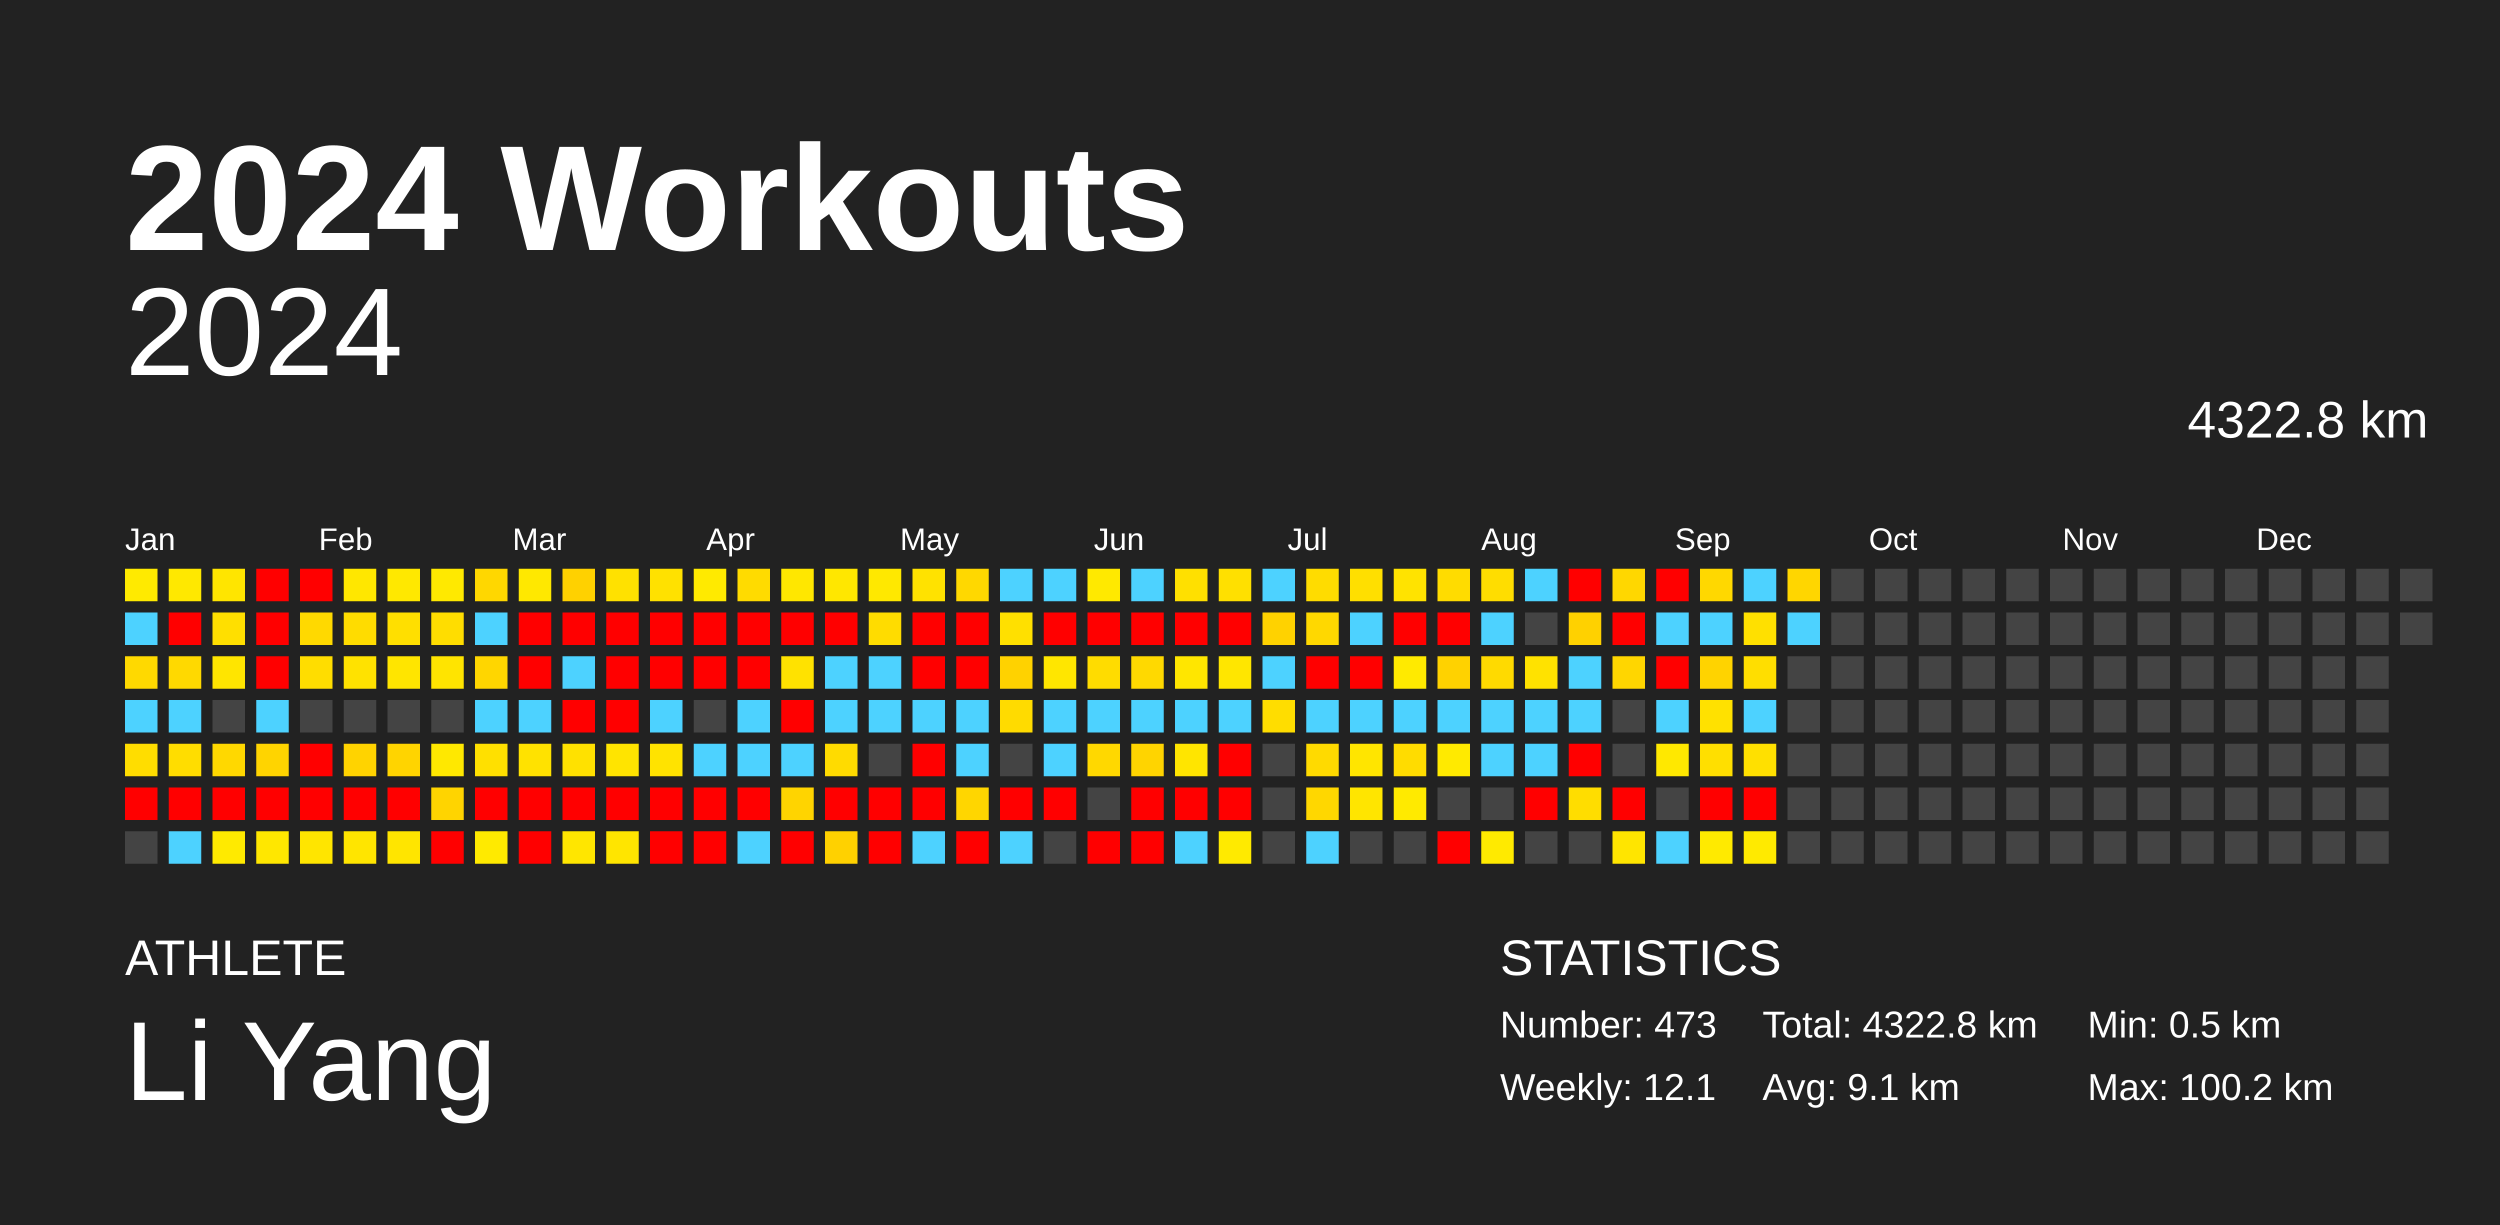
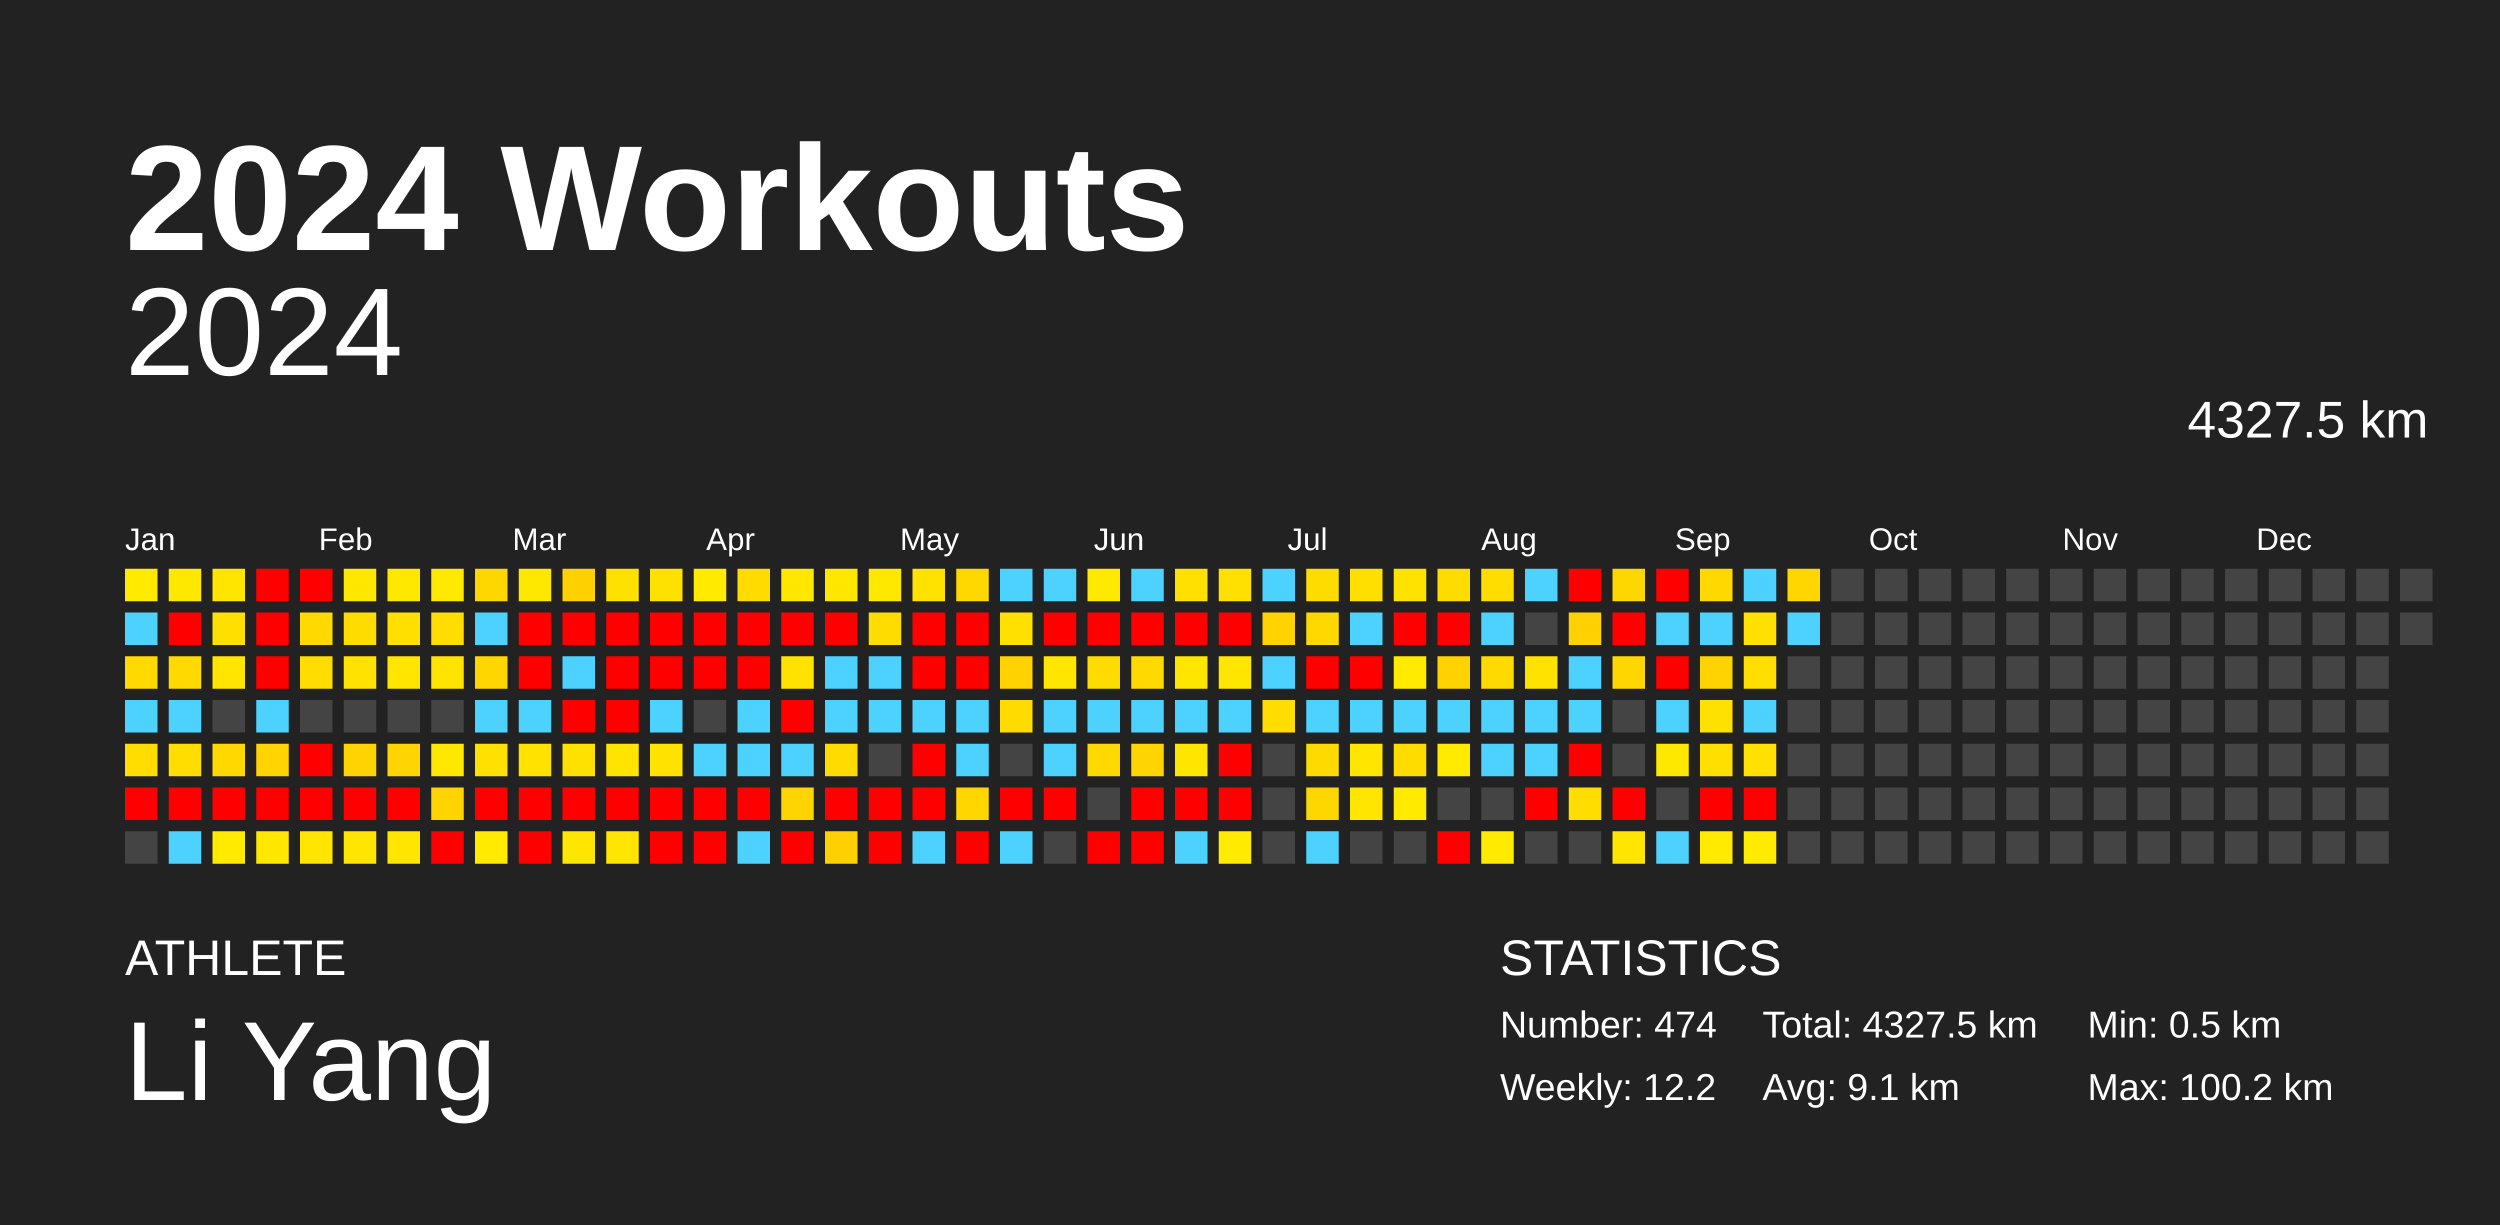
<svg xmlns="http://www.w3.org/2000/svg" baseProfile="full" height="98mm" version="1.1" viewBox="0,0,200,98" width="200mm">
  <defs />
  <rect fill="#222222" height="98" width="200" x="0" y="0" />
  <text fill="#FFFFFF" style="font-size:12px; font-family:Arial; font-weight:bold;" x="10" y="20">2024 Workouts</text>
  <text fill="#FFFFFF" style="font-size:4px; font-family:Arial" x="10" y="78">ATHLETE</text>
  <text fill="#FFFFFF" style="font-size:9px; font-family:Arial" x="10" y="88">Li Yang</text>
  <text fill="#FFFFFF" style="font-size:4px; font-family:Arial" x="120" y="78">STATISTICS</text>
-   <text fill="#FFFFFF" style="font-size:3px; font-family:Arial" x="120" y="83">Number: 473</text>
-   <text fill="#FFFFFF" style="font-size:3px; font-family:Arial" x="120" y="88">Weekly: 12.1</text>
-   <text fill="#FFFFFF" style="font-size:3px; font-family:Arial" x="141" y="83">Total: 4322.8 km</text>
+   <text fill="#FFFFFF" style="font-size:3px; font-family:Arial" x="120" y="83">Number: 474</text>
+   <text fill="#FFFFFF" style="font-size:3px; font-family:Arial" x="120" y="88">Weekly: 12.2</text>
+   <text fill="#FFFFFF" style="font-size:3px; font-family:Arial" x="141" y="83">Total: 4327.5 km</text>
  <text fill="#FFFFFF" style="font-size:3px; font-family:Arial" x="141" y="88">Avg: 9.1 km</text>
  <text fill="#FFFFFF" style="font-size:3px; font-family:Arial" x="167" y="83">Min: 0.5 km</text>
  <text fill="#FFFFFF" style="font-size:3px; font-family:Arial" x="167" y="88">Max: 100.2 km</text>
  <text alignment-baseline="hanging" fill="#FFFFFF" style="font-size:10.0px; font-family:Arial;" x="10" y="30">2024</text>
-   <text alignment-baseline="hanging" fill="#FFFFFF" style="font-size:4.125px; font-family:Arial;" x="175" y="35">4322.8 km</text>
+   <text alignment-baseline="hanging" fill="#FFFFFF" style="font-size:4.125px; font-family:Arial;" x="175" y="35">4327.5 km</text>
  <text fill="#FFFFFF" style="font-size:2.5px; font-family:Arial" x="10.0" y="44">Jan</text>
  <text fill="#FFFFFF" style="font-size:2.5px; font-family:Arial" x="25.5" y="44">Feb</text>
  <text fill="#FFFFFF" style="font-size:2.5px; font-family:Arial" x="41.0" y="44">Mar</text>
  <text fill="#FFFFFF" style="font-size:2.5px; font-family:Arial" x="56.5" y="44">Apr</text>
  <text fill="#FFFFFF" style="font-size:2.5px; font-family:Arial" x="72.0" y="44">May</text>
  <text fill="#FFFFFF" style="font-size:2.5px; font-family:Arial" x="87.5" y="44">Jun</text>
  <text fill="#FFFFFF" style="font-size:2.5px; font-family:Arial" x="103.0" y="44">Jul</text>
  <text fill="#FFFFFF" style="font-size:2.5px; font-family:Arial" x="118.5" y="44">Aug</text>
  <text fill="#FFFFFF" style="font-size:2.5px; font-family:Arial" x="134.0" y="44">Sep</text>
  <text fill="#FFFFFF" style="font-size:2.5px; font-family:Arial" x="149.5" y="44">Oct</text>
  <text fill="#FFFFFF" style="font-size:2.5px; font-family:Arial" x="165.0" y="44">Nov</text>
  <text fill="#FFFFFF" style="font-size:2.5px; font-family:Arial" x="180.5" y="44">Dec</text>
  <rect fill="#ffea00" height="2.6" width="2.6" x="10.0" y="45.5" />
  <rect fill="#4dd2ff" height="2.6" width="2.6" x="10.0" y="49.0" />
  <rect fill="#ffd900" height="2.6" width="2.6" x="10.0" y="52.5" />
  <rect fill="#4dd2ff" height="2.6" width="2.6" x="10.0" y="56.0" />
  <rect fill="#ffdd00" height="2.6" width="2.6" x="10.0" y="59.5" />
  <rect fill="red" height="2.6" width="2.6" x="10.0" y="63.0" />
  <rect fill="#444444" height="2.6" width="2.6" x="10.0" y="66.5" />
  <rect fill="#ffe800" height="2.6" width="2.6" x="13.5" y="45.5" />
  <rect fill="red" height="2.6" width="2.6" x="13.5" y="49.0" />
  <rect fill="#ffd900" height="2.6" width="2.6" x="13.5" y="52.5" />
  <rect fill="#4dd2ff" height="2.6" width="2.6" x="13.5" y="56.0" />
  <rect fill="#ffdd00" height="2.6" width="2.6" x="13.5" y="59.5" />
  <rect fill="red" height="2.6" width="2.6" x="13.5" y="63.0" />
  <rect fill="#4dd2ff" height="2.6" width="2.6" x="13.5" y="66.5" />
  <rect fill="#ffe500" height="2.6" width="2.6" x="17.0" y="45.5" />
  <rect fill="#ffdf00" height="2.6" width="2.6" x="17.0" y="49.0" />
  <rect fill="#ffe500" height="2.6" width="2.6" x="17.0" y="52.5" />
  <rect fill="#444444" height="2.6" width="2.6" x="17.0" y="56.0" />
  <rect fill="#ffd800" height="2.6" width="2.6" x="17.0" y="59.5" />
  <rect fill="red" height="2.6" width="2.6" x="17.0" y="63.0" />
  <rect fill="#ffea00" height="2.6" width="2.6" x="17.0" y="66.5" />
  <rect fill="red" height="2.6" width="2.6" x="20.5" y="45.5" />
  <rect fill="red" height="2.6" width="2.6" x="20.5" y="49.0" />
  <rect fill="red" height="2.6" width="2.6" x="20.5" y="52.5" />
  <rect fill="#4dd2ff" height="2.6" width="2.6" x="20.5" y="56.0" />
  <rect fill="#ffd400" height="2.6" width="2.6" x="20.5" y="59.5" />
  <rect fill="red" height="2.6" width="2.6" x="20.5" y="63.0" />
  <rect fill="#ffe700" height="2.6" width="2.6" x="20.5" y="66.5" />
  <rect fill="red" height="2.6" width="2.6" x="24.0" y="45.5" />
  <rect fill="#ffd900" height="2.6" width="2.6" x="24.0" y="49.0" />
  <rect fill="#ffdd00" height="2.6" width="2.6" x="24.0" y="52.5" />
  <rect fill="#444444" height="2.6" width="2.6" x="24.0" y="56.0" />
  <rect fill="red" height="2.6" width="2.6" x="24.0" y="59.5" />
  <rect fill="red" height="2.6" width="2.6" x="24.0" y="63.0" />
  <rect fill="#ffe500" height="2.6" width="2.6" x="24.0" y="66.5" />
  <rect fill="#ffe700" height="2.6" width="2.6" x="27.5" y="45.5" />
  <rect fill="#ffdc00" height="2.6" width="2.6" x="27.5" y="49.0" />
  <rect fill="#ffe200" height="2.6" width="2.6" x="27.5" y="52.5" />
  <rect fill="#444444" height="2.6" width="2.6" x="27.5" y="56.0" />
  <rect fill="#ffd300" height="2.6" width="2.6" x="27.5" y="59.5" />
  <rect fill="red" height="2.6" width="2.6" x="27.5" y="63.0" />
  <rect fill="#ffe500" height="2.6" width="2.6" x="27.5" y="66.5" />
  <rect fill="#ffe800" height="2.6" width="2.6" x="31.0" y="45.5" />
  <rect fill="#ffdf00" height="2.6" width="2.6" x="31.0" y="49.0" />
  <rect fill="#ffe500" height="2.6" width="2.6" x="31.0" y="52.5" />
  <rect fill="#444444" height="2.6" width="2.6" x="31.0" y="56.0" />
  <rect fill="#ffd400" height="2.6" width="2.6" x="31.0" y="59.5" />
  <rect fill="red" height="2.6" width="2.6" x="31.0" y="63.0" />
  <rect fill="#ffe500" height="2.6" width="2.6" x="31.0" y="66.5" />
  <rect fill="#ffe900" height="2.6" width="2.6" x="34.5" y="45.5" />
  <rect fill="#ffdd00" height="2.6" width="2.6" x="34.5" y="49.0" />
  <rect fill="#ffe400" height="2.6" width="2.6" x="34.5" y="52.5" />
  <rect fill="#444444" height="2.6" width="2.6" x="34.5" y="56.0" />
  <rect fill="#ffe800" height="2.6" width="2.6" x="34.5" y="59.5" />
  <rect fill="#ffd400" height="2.6" width="2.6" x="34.5" y="63.0" />
  <rect fill="red" height="2.6" width="2.6" x="34.5" y="66.5" />
  <rect fill="#ffd700" height="2.6" width="2.6" x="38.0" y="45.5" />
  <rect fill="#4dd2ff" height="2.6" width="2.6" x="38.0" y="49.0" />
  <rect fill="#ffd600" height="2.6" width="2.6" x="38.0" y="52.5" />
  <rect fill="#4dd2ff" height="2.6" width="2.6" x="38.0" y="56.0" />
  <rect fill="#ffe000" height="2.6" width="2.6" x="38.0" y="59.5" />
  <rect fill="red" height="2.6" width="2.6" x="38.0" y="63.0" />
  <rect fill="#ffea00" height="2.6" width="2.6" x="38.0" y="66.5" />
  <rect fill="#ffe800" height="2.6" width="2.6" x="41.5" y="45.5" />
  <rect fill="red" height="2.6" width="2.6" x="41.5" y="49.0" />
  <rect fill="red" height="2.6" width="2.6" x="41.5" y="52.5" />
  <rect fill="#4dd2ff" height="2.6" width="2.6" x="41.5" y="56.0" />
  <rect fill="#ffe200" height="2.6" width="2.6" x="41.5" y="59.5" />
  <rect fill="red" height="2.6" width="2.6" x="41.5" y="63.0" />
  <rect fill="red" height="2.6" width="2.6" x="41.5" y="66.5" />
  <rect fill="#ffd100" height="2.6" width="2.6" x="45.0" y="45.5" />
  <rect fill="red" height="2.6" width="2.6" x="45.0" y="49.0" />
  <rect fill="#4dd2ff" height="2.6" width="2.6" x="45.0" y="52.5" />
  <rect fill="red" height="2.6" width="2.6" x="45.0" y="56.0" />
  <rect fill="#ffe100" height="2.6" width="2.6" x="45.0" y="59.5" />
  <rect fill="red" height="2.6" width="2.6" x="45.0" y="63.0" />
  <rect fill="#ffe600" height="2.6" width="2.6" x="45.0" y="66.5" />
  <rect fill="#ffe100" height="2.6" width="2.6" x="48.5" y="45.5" />
  <rect fill="red" height="2.6" width="2.6" x="48.5" y="49.0" />
  <rect fill="red" height="2.6" width="2.6" x="48.5" y="52.5" />
  <rect fill="red" height="2.6" width="2.6" x="48.5" y="56.0" />
  <rect fill="#ffe400" height="2.6" width="2.6" x="48.5" y="59.5" />
  <rect fill="red" height="2.6" width="2.6" x="48.5" y="63.0" />
  <rect fill="#ffe500" height="2.6" width="2.6" x="48.5" y="66.5" />
  <rect fill="#ffe100" height="2.6" width="2.6" x="52.0" y="45.5" />
  <rect fill="red" height="2.6" width="2.6" x="52.0" y="49.0" />
  <rect fill="red" height="2.6" width="2.6" x="52.0" y="52.5" />
  <rect fill="#4dd2ff" height="2.6" width="2.6" x="52.0" y="56.0" />
  <rect fill="#ffe300" height="2.6" width="2.6" x="52.0" y="59.5" />
  <rect fill="red" height="2.6" width="2.6" x="52.0" y="63.0" />
  <rect fill="red" height="2.6" width="2.6" x="52.0" y="66.5" />
  <rect fill="#ffea00" height="2.6" width="2.6" x="55.5" y="45.5" />
  <rect fill="red" height="2.6" width="2.6" x="55.5" y="49.0" />
  <rect fill="red" height="2.6" width="2.6" x="55.5" y="52.5" />
  <rect fill="#444444" height="2.6" width="2.6" x="55.5" y="56.0" />
  <rect fill="#4dd2ff" height="2.6" width="2.6" x="55.5" y="59.5" />
  <rect fill="red" height="2.6" width="2.6" x="55.5" y="63.0" />
  <rect fill="red" height="2.6" width="2.6" x="55.5" y="66.5" />
  <rect fill="#ffdb00" height="2.6" width="2.6" x="59.0" y="45.5" />
  <rect fill="red" height="2.6" width="2.6" x="59.0" y="49.0" />
  <rect fill="red" height="2.6" width="2.6" x="59.0" y="52.5" />
  <rect fill="#4dd2ff" height="2.6" width="2.6" x="59.0" y="56.0" />
  <rect fill="#4dd2ff" height="2.6" width="2.6" x="59.0" y="59.5" />
  <rect fill="red" height="2.6" width="2.6" x="59.0" y="63.0" />
  <rect fill="#4dd2ff" height="2.6" width="2.6" x="59.0" y="66.5" />
  <rect fill="#ffe700" height="2.6" width="2.6" x="62.5" y="45.5" />
  <rect fill="red" height="2.6" width="2.6" x="62.5" y="49.0" />
  <rect fill="#ffe200" height="2.6" width="2.6" x="62.5" y="52.5" />
  <rect fill="red" height="2.6" width="2.6" x="62.5" y="56.0" />
  <rect fill="#4dd2ff" height="2.6" width="2.6" x="62.5" y="59.5" />
  <rect fill="#ffd400" height="2.6" width="2.6" x="62.5" y="63.0" />
  <rect fill="red" height="2.6" width="2.6" x="62.5" y="66.5" />
  <rect fill="#ffe700" height="2.6" width="2.6" x="66.0" y="45.5" />
  <rect fill="red" height="2.6" width="2.6" x="66.0" y="49.0" />
  <rect fill="#4dd2ff" height="2.6" width="2.6" x="66.0" y="52.5" />
  <rect fill="#4dd2ff" height="2.6" width="2.6" x="66.0" y="56.0" />
  <rect fill="#ffdb00" height="2.6" width="2.6" x="66.0" y="59.5" />
  <rect fill="red" height="2.6" width="2.6" x="66.0" y="63.0" />
  <rect fill="#ffd100" height="2.6" width="2.6" x="66.0" y="66.5" />
  <rect fill="#ffe800" height="2.6" width="2.6" x="69.5" y="45.5" />
  <rect fill="#ffdc00" height="2.6" width="2.6" x="69.5" y="49.0" />
  <rect fill="#4dd2ff" height="2.6" width="2.6" x="69.5" y="52.5" />
  <rect fill="#4dd2ff" height="2.6" width="2.6" x="69.5" y="56.0" />
  <rect fill="#444444" height="2.6" width="2.6" x="69.5" y="59.5" />
  <rect fill="red" height="2.6" width="2.6" x="69.5" y="63.0" />
  <rect fill="red" height="2.6" width="2.6" x="69.5" y="66.5" />
  <rect fill="#ffe200" height="2.6" width="2.6" x="73.0" y="45.5" />
  <rect fill="red" height="2.6" width="2.6" x="73.0" y="49.0" />
  <rect fill="red" height="2.6" width="2.6" x="73.0" y="52.5" />
  <rect fill="#4dd2ff" height="2.6" width="2.6" x="73.0" y="56.0" />
  <rect fill="red" height="2.6" width="2.6" x="73.0" y="59.5" />
  <rect fill="red" height="2.6" width="2.6" x="73.0" y="63.0" />
  <rect fill="#4dd2ff" height="2.6" width="2.6" x="73.0" y="66.5" />
  <rect fill="#ffd800" height="2.6" width="2.6" x="76.5" y="45.5" />
  <rect fill="red" height="2.6" width="2.6" x="76.5" y="49.0" />
  <rect fill="red" height="2.6" width="2.6" x="76.5" y="52.5" />
  <rect fill="#4dd2ff" height="2.6" width="2.6" x="76.5" y="56.0" />
  <rect fill="#4dd2ff" height="2.6" width="2.6" x="76.5" y="59.5" />
  <rect fill="#ffd600" height="2.6" width="2.6" x="76.5" y="63.0" />
  <rect fill="red" height="2.6" width="2.6" x="76.5" y="66.5" />
  <rect fill="#4dd2ff" height="2.6" width="2.6" x="80.0" y="45.5" />
  <rect fill="#ffe000" height="2.6" width="2.6" x="80.0" y="49.0" />
  <rect fill="#ffd200" height="2.6" width="2.6" x="80.0" y="52.5" />
  <rect fill="#ffdb00" height="2.6" width="2.6" x="80.0" y="56.0" />
  <rect fill="#444444" height="2.6" width="2.6" x="80.0" y="59.5" />
  <rect fill="red" height="2.6" width="2.6" x="80.0" y="63.0" />
  <rect fill="#4dd2ff" height="2.6" width="2.6" x="80.0" y="66.5" />
  <rect fill="#4dd2ff" height="2.6" width="2.6" x="83.5" y="45.5" />
  <rect fill="red" height="2.6" width="2.6" x="83.5" y="49.0" />
  <rect fill="#ffe600" height="2.6" width="2.6" x="83.5" y="52.5" />
  <rect fill="#4dd2ff" height="2.6" width="2.6" x="83.5" y="56.0" />
  <rect fill="#4dd2ff" height="2.6" width="2.6" x="83.5" y="59.5" />
  <rect fill="red" height="2.6" width="2.6" x="83.5" y="63.0" />
  <rect fill="#444444" height="2.6" width="2.6" x="83.5" y="66.5" />
  <rect fill="#ffe900" height="2.6" width="2.6" x="87.0" y="45.5" />
  <rect fill="red" height="2.6" width="2.6" x="87.0" y="49.0" />
  <rect fill="#ffdc00" height="2.6" width="2.6" x="87.0" y="52.5" />
  <rect fill="#4dd2ff" height="2.6" width="2.6" x="87.0" y="56.0" />
  <rect fill="#ffd800" height="2.6" width="2.6" x="87.0" y="59.5" />
  <rect fill="#444444" height="2.6" width="2.6" x="87.0" y="63.0" />
  <rect fill="red" height="2.6" width="2.6" x="87.0" y="66.5" />
  <rect fill="#4dd2ff" height="2.6" width="2.6" x="90.5" y="45.5" />
  <rect fill="red" height="2.6" width="2.6" x="90.5" y="49.0" />
  <rect fill="#ffd900" height="2.6" width="2.6" x="90.5" y="52.5" />
  <rect fill="#4dd2ff" height="2.6" width="2.6" x="90.5" y="56.0" />
  <rect fill="#ffd400" height="2.6" width="2.6" x="90.5" y="59.5" />
  <rect fill="red" height="2.6" width="2.6" x="90.5" y="63.0" />
  <rect fill="red" height="2.6" width="2.6" x="90.5" y="66.5" />
  <rect fill="#ffe000" height="2.6" width="2.6" x="94.0" y="45.5" />
  <rect fill="red" height="2.6" width="2.6" x="94.0" y="49.0" />
  <rect fill="#ffe600" height="2.6" width="2.6" x="94.0" y="52.5" />
  <rect fill="#4dd2ff" height="2.6" width="2.6" x="94.0" y="56.0" />
  <rect fill="#ffe500" height="2.6" width="2.6" x="94.0" y="59.5" />
  <rect fill="red" height="2.6" width="2.6" x="94.0" y="63.0" />
  <rect fill="#4dd2ff" height="2.6" width="2.6" x="94.0" y="66.5" />
  <rect fill="#ffe000" height="2.6" width="2.6" x="97.5" y="45.5" />
  <rect fill="red" height="2.6" width="2.6" x="97.5" y="49.0" />
  <rect fill="#ffe600" height="2.6" width="2.6" x="97.5" y="52.5" />
  <rect fill="#4dd2ff" height="2.6" width="2.6" x="97.5" y="56.0" />
  <rect fill="red" height="2.6" width="2.6" x="97.5" y="59.5" />
  <rect fill="red" height="2.6" width="2.6" x="97.5" y="63.0" />
  <rect fill="#ffea00" height="2.6" width="2.6" x="97.5" y="66.5" />
  <rect fill="#4dd2ff" height="2.6" width="2.6" x="101.0" y="45.5" />
  <rect fill="#ffd200" height="2.6" width="2.6" x="101.0" y="49.0" />
  <rect fill="#4dd2ff" height="2.6" width="2.6" x="101.0" y="52.5" />
  <rect fill="#ffdd00" height="2.6" width="2.6" x="101.0" y="56.0" />
  <rect fill="#444444" height="2.6" width="2.6" x="101.0" y="59.5" />
  <rect fill="#444444" height="2.6" width="2.6" x="101.0" y="63.0" />
  <rect fill="#444444" height="2.6" width="2.6" x="101.0" y="66.5" />
  <rect fill="#ffdc00" height="2.6" width="2.6" x="104.5" y="45.5" />
  <rect fill="#ffd800" height="2.6" width="2.6" x="104.5" y="49.0" />
  <rect fill="red" height="2.6" width="2.6" x="104.5" y="52.5" />
  <rect fill="#4dd2ff" height="2.6" width="2.6" x="104.5" y="56.0" />
  <rect fill="#ffda00" height="2.6" width="2.6" x="104.5" y="59.5" />
  <rect fill="#ffd700" height="2.6" width="2.6" x="104.5" y="63.0" />
  <rect fill="#4dd2ff" height="2.6" width="2.6" x="104.5" y="66.5" />
  <rect fill="#ffdf00" height="2.6" width="2.6" x="108.0" y="45.5" />
  <rect fill="#4dd2ff" height="2.6" width="2.6" x="108.0" y="49.0" />
  <rect fill="red" height="2.6" width="2.6" x="108.0" y="52.5" />
  <rect fill="#4dd2ff" height="2.6" width="2.6" x="108.0" y="56.0" />
  <rect fill="#ffe500" height="2.6" width="2.6" x="108.0" y="59.5" />
  <rect fill="#ffe500" height="2.6" width="2.6" x="108.0" y="63.0" />
  <rect fill="#444444" height="2.6" width="2.6" x="108.0" y="66.5" />
  <rect fill="#ffe300" height="2.6" width="2.6" x="111.5" y="45.5" />
  <rect fill="red" height="2.6" width="2.6" x="111.5" y="49.0" />
  <rect fill="#ffea00" height="2.6" width="2.6" x="111.5" y="52.5" />
  <rect fill="#4dd2ff" height="2.6" width="2.6" x="111.5" y="56.0" />
  <rect fill="#ffdc00" height="2.6" width="2.6" x="111.5" y="59.5" />
  <rect fill="#ffea00" height="2.6" width="2.6" x="111.5" y="63.0" />
  <rect fill="#444444" height="2.6" width="2.6" x="111.5" y="66.5" />
  <rect fill="#ffdc00" height="2.6" width="2.6" x="115.0" y="45.5" />
  <rect fill="red" height="2.6" width="2.6" x="115.0" y="49.0" />
  <rect fill="#ffd200" height="2.6" width="2.6" x="115.0" y="52.5" />
  <rect fill="#4dd2ff" height="2.6" width="2.6" x="115.0" y="56.0" />
  <rect fill="#ffea00" height="2.6" width="2.6" x="115.0" y="59.5" />
  <rect fill="#444444" height="2.6" width="2.6" x="115.0" y="63.0" />
  <rect fill="red" height="2.6" width="2.6" x="115.0" y="66.5" />
  <rect fill="#ffdd00" height="2.6" width="2.6" x="118.5" y="45.5" />
  <rect fill="#4dd2ff" height="2.6" width="2.6" x="118.5" y="49.0" />
  <rect fill="#ffda00" height="2.6" width="2.6" x="118.5" y="52.5" />
  <rect fill="#4dd2ff" height="2.6" width="2.6" x="118.5" y="56.0" />
  <rect fill="#4dd2ff" height="2.6" width="2.6" x="118.5" y="59.5" />
  <rect fill="#444444" height="2.6" width="2.6" x="118.5" y="63.0" />
  <rect fill="#ffea00" height="2.6" width="2.6" x="118.5" y="66.5" />
  <rect fill="#4dd2ff" height="2.6" width="2.6" x="122.0" y="45.5" />
  <rect fill="#444444" height="2.6" width="2.6" x="122.0" y="49.0" />
  <rect fill="#ffe200" height="2.6" width="2.6" x="122.0" y="52.5" />
  <rect fill="#4dd2ff" height="2.6" width="2.6" x="122.0" y="56.0" />
  <rect fill="#4dd2ff" height="2.6" width="2.6" x="122.0" y="59.5" />
  <rect fill="red" height="2.6" width="2.6" x="122.0" y="63.0" />
  <rect fill="#444444" height="2.6" width="2.6" x="122.0" y="66.5" />
  <rect fill="red" height="2.6" width="2.6" x="125.5" y="45.5" />
  <rect fill="#ffd100" height="2.6" width="2.6" x="125.5" y="49.0" />
  <rect fill="#4dd2ff" height="2.6" width="2.6" x="125.5" y="52.5" />
  <rect fill="#4dd2ff" height="2.6" width="2.6" x="125.5" y="56.0" />
  <rect fill="red" height="2.6" width="2.6" x="125.5" y="59.5" />
  <rect fill="#ffdd00" height="2.6" width="2.6" x="125.5" y="63.0" />
  <rect fill="#444444" height="2.6" width="2.6" x="125.5" y="66.5" />
  <rect fill="#ffd700" height="2.6" width="2.6" x="129.0" y="45.5" />
  <rect fill="red" height="2.6" width="2.6" x="129.0" y="49.0" />
  <rect fill="#ffd600" height="2.6" width="2.6" x="129.0" y="52.5" />
  <rect fill="#444444" height="2.6" width="2.6" x="129.0" y="56.0" />
  <rect fill="#444444" height="2.6" width="2.6" x="129.0" y="59.5" />
  <rect fill="red" height="2.6" width="2.6" x="129.0" y="63.0" />
  <rect fill="#ffe500" height="2.6" width="2.6" x="129.0" y="66.5" />
  <rect fill="red" height="2.6" width="2.6" x="132.5" y="45.5" />
  <rect fill="#4dd2ff" height="2.6" width="2.6" x="132.5" y="49.0" />
  <rect fill="red" height="2.6" width="2.6" x="132.5" y="52.5" />
  <rect fill="#4dd2ff" height="2.6" width="2.6" x="132.5" y="56.0" />
  <rect fill="#ffe800" height="2.6" width="2.6" x="132.5" y="59.5" />
  <rect fill="#444444" height="2.6" width="2.6" x="132.5" y="63.0" />
  <rect fill="#4dd2ff" height="2.6" width="2.6" x="132.5" y="66.5" />
  <rect fill="#ffd800" height="2.6" width="2.6" x="136.0" y="45.5" />
  <rect fill="#4dd2ff" height="2.6" width="2.6" x="136.0" y="49.0" />
  <rect fill="#ffd300" height="2.6" width="2.6" x="136.0" y="52.5" />
  <rect fill="#ffe100" height="2.6" width="2.6" x="136.0" y="56.0" />
  <rect fill="#ffdf00" height="2.6" width="2.6" x="136.0" y="59.5" />
  <rect fill="red" height="2.6" width="2.6" x="136.0" y="63.0" />
  <rect fill="#ffea00" height="2.6" width="2.6" x="136.0" y="66.5" />
  <rect fill="#4dd2ff" height="2.6" width="2.6" x="139.5" y="45.5" />
  <rect fill="#ffe000" height="2.6" width="2.6" x="139.5" y="49.0" />
  <rect fill="#ffde00" height="2.6" width="2.6" x="139.5" y="52.5" />
  <rect fill="#4dd2ff" height="2.6" width="2.6" x="139.5" y="56.0" />
  <rect fill="#ffe000" height="2.6" width="2.6" x="139.5" y="59.5" />
  <rect fill="red" height="2.6" width="2.6" x="139.5" y="63.0" />
  <rect fill="#ffea00" height="2.6" width="2.6" x="139.5" y="66.5" />
  <rect fill="#ffd600" height="2.6" width="2.6" x="143.0" y="45.5" />
  <rect fill="#4dd2ff" height="2.6" width="2.6" x="143.0" y="49.0" />
  <rect fill="#444444" height="2.6" width="2.6" x="143.0" y="52.5" />
  <rect fill="#444444" height="2.6" width="2.6" x="143.0" y="56.0" />
  <rect fill="#444444" height="2.6" width="2.6" x="143.0" y="59.5" />
  <rect fill="#444444" height="2.6" width="2.6" x="143.0" y="63.0" />
  <rect fill="#444444" height="2.6" width="2.6" x="143.0" y="66.5" />
  <rect fill="#444444" height="2.6" width="2.6" x="146.5" y="45.5" />
  <rect fill="#444444" height="2.6" width="2.6" x="146.5" y="49.0" />
  <rect fill="#444444" height="2.6" width="2.6" x="146.5" y="52.5" />
  <rect fill="#444444" height="2.6" width="2.6" x="146.5" y="56.0" />
  <rect fill="#444444" height="2.6" width="2.6" x="146.5" y="59.5" />
  <rect fill="#444444" height="2.6" width="2.6" x="146.5" y="63.0" />
  <rect fill="#444444" height="2.6" width="2.6" x="146.5" y="66.5" />
  <rect fill="#444444" height="2.6" width="2.6" x="150.0" y="45.5" />
  <rect fill="#444444" height="2.6" width="2.6" x="150.0" y="49.0" />
  <rect fill="#444444" height="2.6" width="2.6" x="150.0" y="52.5" />
  <rect fill="#444444" height="2.6" width="2.6" x="150.0" y="56.0" />
  <rect fill="#444444" height="2.6" width="2.6" x="150.0" y="59.5" />
  <rect fill="#444444" height="2.6" width="2.6" x="150.0" y="63.0" />
  <rect fill="#444444" height="2.6" width="2.6" x="150.0" y="66.5" />
  <rect fill="#444444" height="2.6" width="2.6" x="153.5" y="45.5" />
  <rect fill="#444444" height="2.6" width="2.6" x="153.5" y="49.0" />
  <rect fill="#444444" height="2.6" width="2.6" x="153.5" y="52.5" />
  <rect fill="#444444" height="2.6" width="2.6" x="153.5" y="56.0" />
  <rect fill="#444444" height="2.6" width="2.6" x="153.5" y="59.5" />
  <rect fill="#444444" height="2.6" width="2.6" x="153.5" y="63.0" />
  <rect fill="#444444" height="2.6" width="2.6" x="153.5" y="66.5" />
  <rect fill="#444444" height="2.6" width="2.6" x="157.0" y="45.5" />
  <rect fill="#444444" height="2.6" width="2.6" x="157.0" y="49.0" />
  <rect fill="#444444" height="2.6" width="2.6" x="157.0" y="52.5" />
  <rect fill="#444444" height="2.6" width="2.6" x="157.0" y="56.0" />
  <rect fill="#444444" height="2.6" width="2.6" x="157.0" y="59.5" />
  <rect fill="#444444" height="2.6" width="2.6" x="157.0" y="63.0" />
  <rect fill="#444444" height="2.6" width="2.6" x="157.0" y="66.5" />
  <rect fill="#444444" height="2.6" width="2.6" x="160.5" y="45.5" />
  <rect fill="#444444" height="2.6" width="2.6" x="160.5" y="49.0" />
  <rect fill="#444444" height="2.6" width="2.6" x="160.5" y="52.5" />
  <rect fill="#444444" height="2.6" width="2.6" x="160.5" y="56.0" />
  <rect fill="#444444" height="2.6" width="2.6" x="160.5" y="59.5" />
  <rect fill="#444444" height="2.6" width="2.6" x="160.5" y="63.0" />
  <rect fill="#444444" height="2.6" width="2.6" x="160.5" y="66.5" />
  <rect fill="#444444" height="2.6" width="2.6" x="164.0" y="45.5" />
  <rect fill="#444444" height="2.6" width="2.6" x="164.0" y="49.0" />
  <rect fill="#444444" height="2.6" width="2.6" x="164.0" y="52.5" />
  <rect fill="#444444" height="2.6" width="2.6" x="164.0" y="56.0" />
  <rect fill="#444444" height="2.6" width="2.6" x="164.0" y="59.5" />
  <rect fill="#444444" height="2.6" width="2.6" x="164.0" y="63.0" />
  <rect fill="#444444" height="2.6" width="2.6" x="164.0" y="66.5" />
  <rect fill="#444444" height="2.6" width="2.6" x="167.5" y="45.5" />
  <rect fill="#444444" height="2.6" width="2.6" x="167.5" y="49.0" />
  <rect fill="#444444" height="2.6" width="2.6" x="167.5" y="52.5" />
  <rect fill="#444444" height="2.6" width="2.6" x="167.5" y="56.0" />
  <rect fill="#444444" height="2.6" width="2.6" x="167.5" y="59.5" />
  <rect fill="#444444" height="2.6" width="2.6" x="167.5" y="63.0" />
  <rect fill="#444444" height="2.6" width="2.6" x="167.5" y="66.5" />
  <rect fill="#444444" height="2.6" width="2.6" x="171.0" y="45.5" />
  <rect fill="#444444" height="2.6" width="2.6" x="171.0" y="49.0" />
  <rect fill="#444444" height="2.6" width="2.6" x="171.0" y="52.5" />
  <rect fill="#444444" height="2.6" width="2.6" x="171.0" y="56.0" />
  <rect fill="#444444" height="2.6" width="2.6" x="171.0" y="59.5" />
  <rect fill="#444444" height="2.6" width="2.6" x="171.0" y="63.0" />
  <rect fill="#444444" height="2.6" width="2.6" x="171.0" y="66.5" />
  <rect fill="#444444" height="2.6" width="2.6" x="174.5" y="45.5" />
  <rect fill="#444444" height="2.6" width="2.6" x="174.5" y="49.0" />
  <rect fill="#444444" height="2.6" width="2.6" x="174.5" y="52.5" />
  <rect fill="#444444" height="2.6" width="2.6" x="174.5" y="56.0" />
  <rect fill="#444444" height="2.6" width="2.6" x="174.5" y="59.5" />
  <rect fill="#444444" height="2.6" width="2.6" x="174.5" y="63.0" />
  <rect fill="#444444" height="2.6" width="2.6" x="174.5" y="66.5" />
  <rect fill="#444444" height="2.6" width="2.6" x="178.0" y="45.5" />
  <rect fill="#444444" height="2.6" width="2.6" x="178.0" y="49.0" />
  <rect fill="#444444" height="2.6" width="2.6" x="178.0" y="52.5" />
  <rect fill="#444444" height="2.6" width="2.6" x="178.0" y="56.0" />
  <rect fill="#444444" height="2.6" width="2.6" x="178.0" y="59.5" />
  <rect fill="#444444" height="2.6" width="2.6" x="178.0" y="63.0" />
  <rect fill="#444444" height="2.6" width="2.6" x="178.0" y="66.5" />
  <rect fill="#444444" height="2.6" width="2.6" x="181.5" y="45.5" />
  <rect fill="#444444" height="2.6" width="2.6" x="181.5" y="49.0" />
  <rect fill="#444444" height="2.6" width="2.6" x="181.5" y="52.5" />
  <rect fill="#444444" height="2.6" width="2.6" x="181.5" y="56.0" />
  <rect fill="#444444" height="2.6" width="2.6" x="181.5" y="59.5" />
  <rect fill="#444444" height="2.6" width="2.6" x="181.5" y="63.0" />
  <rect fill="#444444" height="2.6" width="2.6" x="181.5" y="66.5" />
  <rect fill="#444444" height="2.6" width="2.6" x="185.0" y="45.5" />
  <rect fill="#444444" height="2.6" width="2.6" x="185.0" y="49.0" />
  <rect fill="#444444" height="2.6" width="2.6" x="185.0" y="52.5" />
  <rect fill="#444444" height="2.6" width="2.6" x="185.0" y="56.0" />
  <rect fill="#444444" height="2.6" width="2.6" x="185.0" y="59.5" />
  <rect fill="#444444" height="2.6" width="2.6" x="185.0" y="63.0" />
  <rect fill="#444444" height="2.6" width="2.6" x="185.0" y="66.5" />
  <rect fill="#444444" height="2.6" width="2.6" x="188.5" y="45.5" />
  <rect fill="#444444" height="2.6" width="2.6" x="188.5" y="49.0" />
  <rect fill="#444444" height="2.6" width="2.6" x="188.5" y="52.5" />
  <rect fill="#444444" height="2.6" width="2.6" x="188.5" y="56.0" />
  <rect fill="#444444" height="2.6" width="2.6" x="188.5" y="59.5" />
  <rect fill="#444444" height="2.6" width="2.6" x="188.5" y="63.0" />
  <rect fill="#444444" height="2.6" width="2.6" x="188.5" y="66.5" />
  <rect fill="#444444" height="2.6" width="2.6" x="192.0" y="45.5" />
  <rect fill="#444444" height="2.6" width="2.6" x="192.0" y="49.0" />
</svg>
